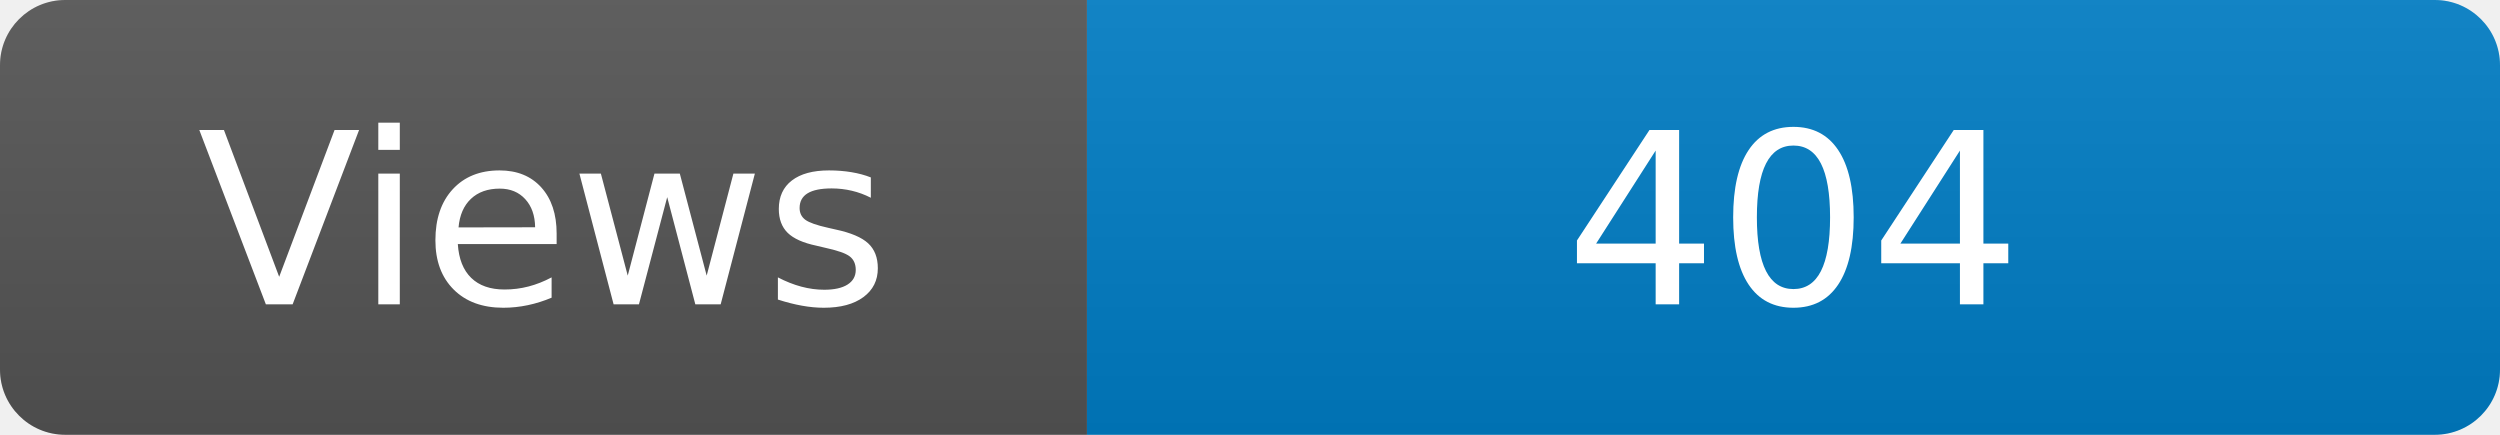
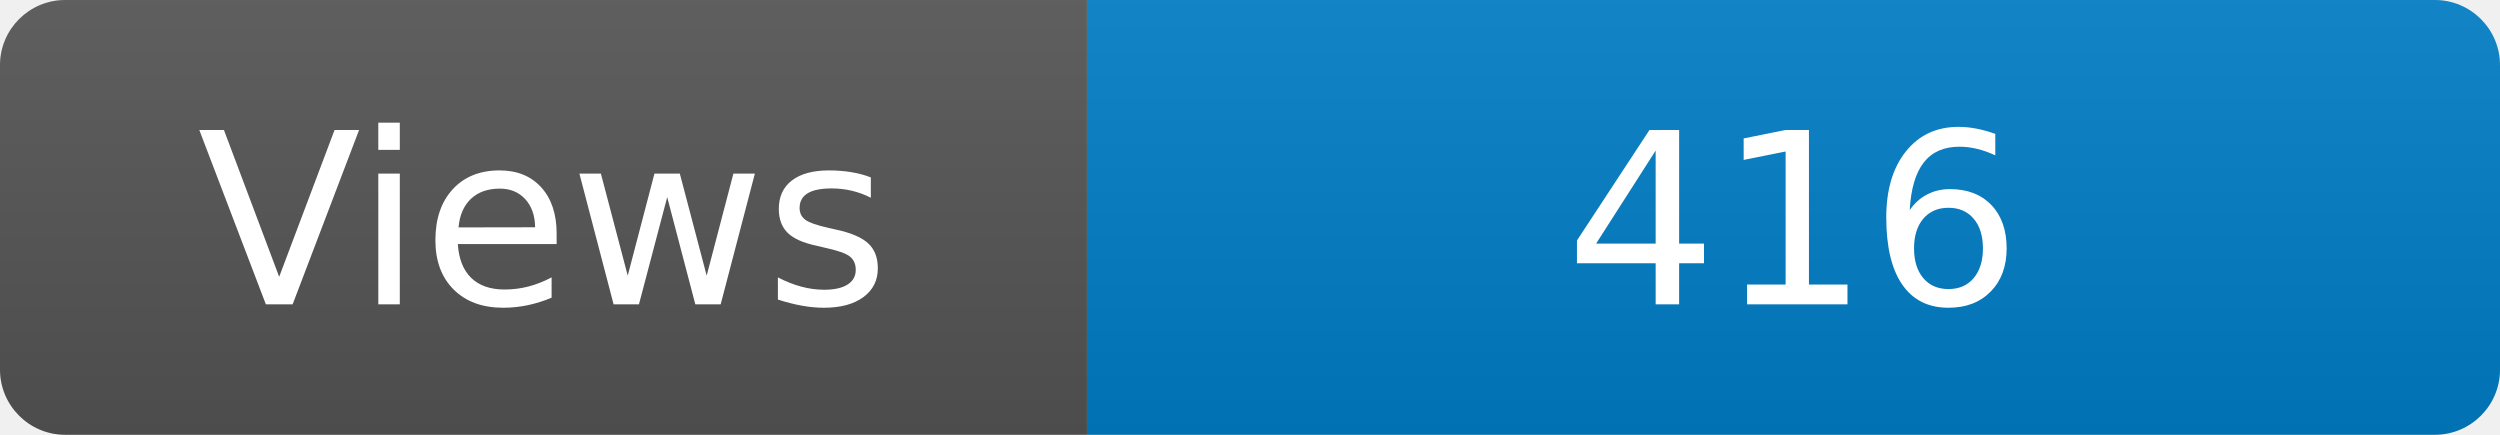
<svg xmlns="http://www.w3.org/2000/svg" width="115" height="20" role="img" aria-label="Maintained?: yes">
  <linearGradient id="s" x2="0" y2="100%">
    <stop offset="0" stop-color="#bbb" stop-opacity=".1" />
    <stop offset="1" stop-opacity=".1" />
  </linearGradient>
  <clipPath id="r">
    <rect width="115" height="20" rx="3" fill="#fff" />
  </clipPath>
  <g clip-path="url(#r)">
    <rect width="50" height="20" fill="#555" />
    <rect x="50" width="160" height="20" fill="#007ec6" />
    <rect width="115" height="20" fill="url(#s)" />
  </g>
  <g fill="#fff" text-anchor="middle" font-family="Verdana,Geneva,DejaVu Sans,sans-serif" font-size="110">
    <text x="250" y="140" transform="scale(.1)" fill="#fff">Views</text>
-     <text x="825" y="140" transform="scale(.1)" fill="#fff">404</text>
+     <text x="825" y="140" transform="scale(.1)" fill="#fff">416</text>
  </g>
</svg>
